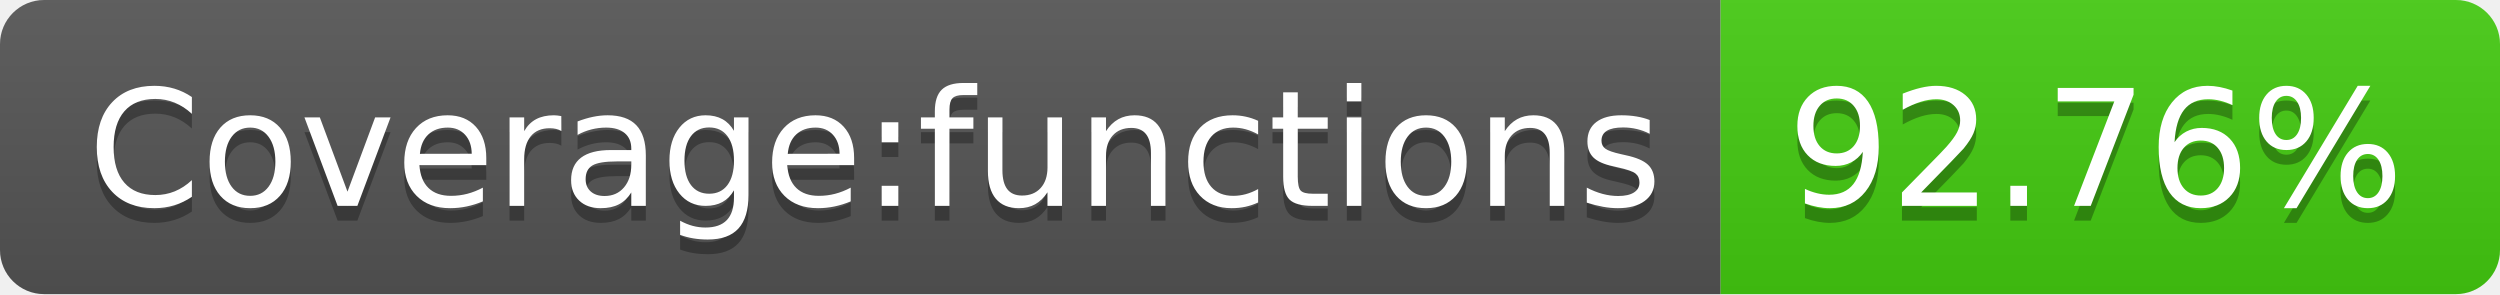
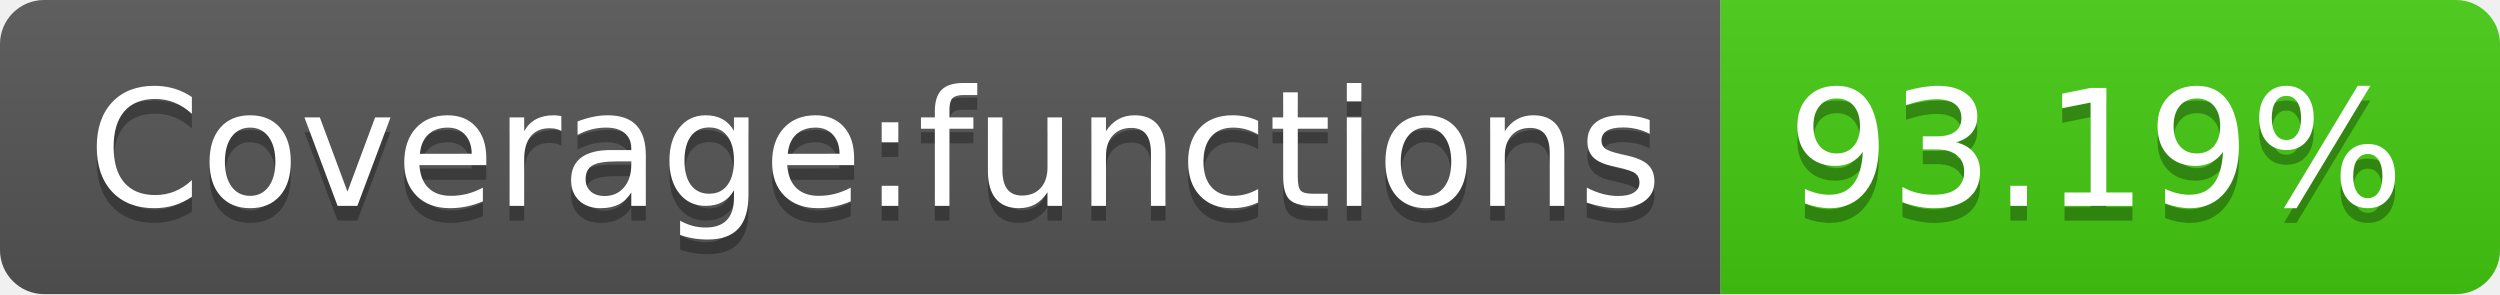
- <svg xmlns="http://www.w3.org/2000/svg" width="170" height="20" role="img" aria-label="Coverage:functions: 92.76%">
+ <svg xmlns="http://www.w3.org/2000/svg" width="170" height="20" role="img" aria-label="Coverage:functions: 93.19%">
  <linearGradient id="s" x2="0" y2="100%">
    <stop offset="0" stop-color="#bbb" stop-opacity=".1" />
    <stop offset="1" stop-opacity=".1" />
  </linearGradient>
  <clipPath id="r">
    <rect width="170" height="20" rx="3" fill="#fff" />
  </clipPath>
  <g clip-path="url(#r)">
    <rect width="117" height="20" fill="#555" />
    <rect x="117" width="53" height="20" fill="#4c1" />
    <rect width="170" height="20" fill="url(#s)" />
  </g>
  <g fill="#fff" text-anchor="middle" font-family="Verdana,Geneva,DejaVu Sans,sans-serif" text-rendering="geometricPrecision" font-size="110">
    <text aria-hidden="true" x="595" y="150" fill="#010101" fill-opacity=".3" transform="scale(.1)" textLength="1070">Coverage:functions</text>
    <text x="595" y="140" transform="scale(.1)" fill="#fff" textLength="1070">Coverage:functions</text>
-     <text aria-hidden="true" x="1425" y="150" fill="#010101" fill-opacity=".3" transform="scale(.1)" textLength="430">92.76%</text>
-     <text x="1425" y="140" transform="scale(.1)" fill="#fff" textLength="430">92.76%</text>
+     <text aria-hidden="true" x="1425" y="150" fill="#010101" fill-opacity=".3" transform="scale(.1)" textLength="430">93.19%</text>
+     <text x="1425" y="140" transform="scale(.1)" fill="#fff" textLength="430">93.19%</text>
  </g>
</svg>
